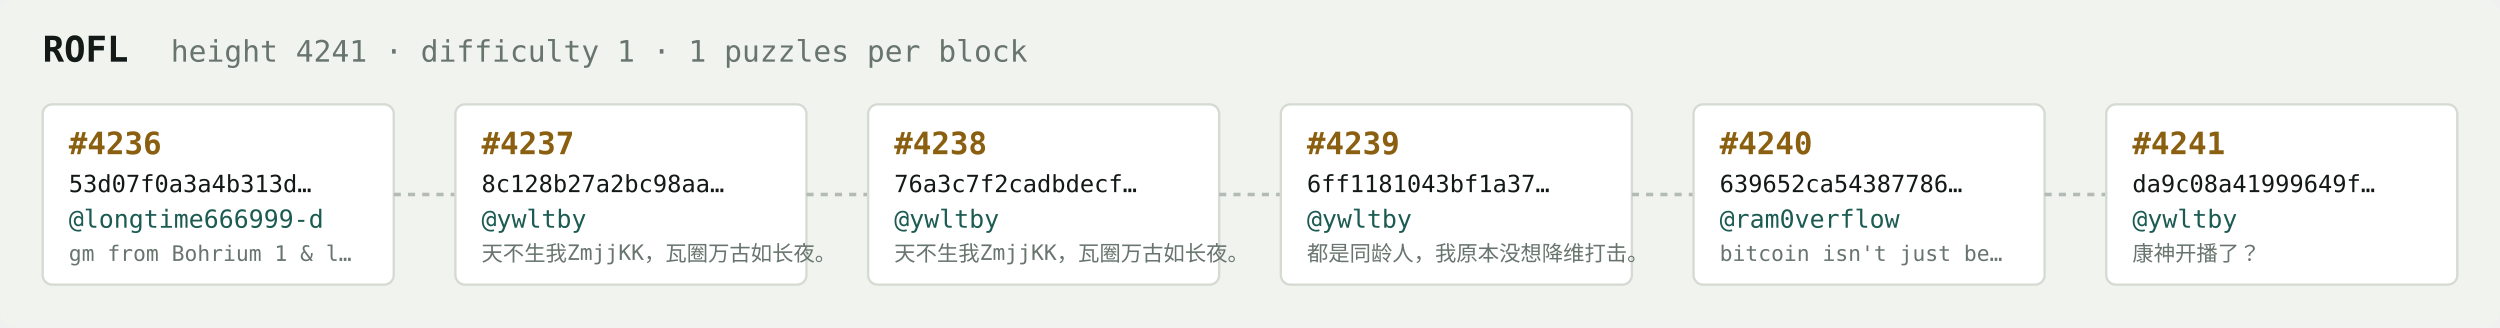
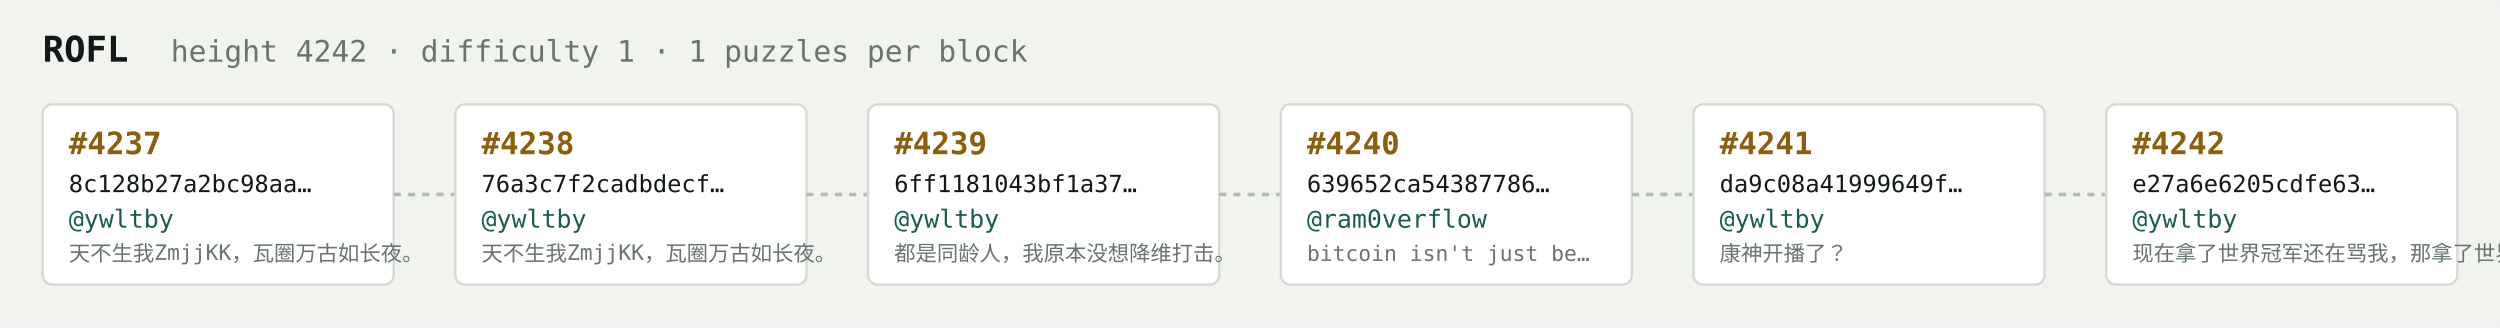
<svg xmlns="http://www.w3.org/2000/svg" width="1054" height="138" viewBox="0 0 1054 138" font-family="ui-monospace,SFMono-Regular,Menlo,monospace">
  <rect fill="#f1f3ef" width="1054" height="138" rx="6" />
  <text x="18" y="26" fill="#121916" font-size="15" font-weight="700">ROFL</text>
-   <text x="72" y="26" fill="#68746e" font-size="12.5">height 4241 · difficulty 1 · 1 puzzles per block</text>
+   <text x="72" y="26" fill="#68746e" font-size="12.5">height 4242 · difficulty 1 · 1 puzzles per block</text>
  <rect x="18" y="44" width="148" height="76" rx="4" fill="#ffffff" stroke="#d5dbd2" stroke-width="1" />
-   <text x="29" y="65" fill="#8a5f10" font-size="13" font-weight="700">#4236</text>
-   <text x="29" y="81" fill="#121916" font-size="10">53d07f0a3a4b313d…</text>
-   <text x="29" y="96" fill="#1c5b52" font-size="10.5">@longtime666999-d</text>
-   <text x="29" y="110" fill="#68746e" font-size="9">gm from Bohrium 1 &amp; l…</text>
+   <text x="29" y="65" fill="#8a5f10" font-size="13" font-weight="700">#4237</text>
+   <text x="29" y="81" fill="#121916" font-size="10">8c128b27a2bc98aa…</text>
+   <text x="29" y="96" fill="#1c5b52" font-size="10.5">@ywltby</text>
+   <text x="29" y="110" fill="#68746e" font-size="9">天不生我ZmjjKK，瓦圈万古如长夜。</text>
  <line x1="166" y1="82.0" x2="192" y2="82.0" stroke="#b3bcb4" stroke-width="1.5" stroke-dasharray="3 3" />
  <rect x="192" y="44" width="148" height="76" rx="4" fill="#ffffff" stroke="#d5dbd2" stroke-width="1" />
-   <text x="203" y="65" fill="#8a5f10" font-size="13" font-weight="700">#4237</text>
-   <text x="203" y="81" fill="#121916" font-size="10">8c128b27a2bc98aa…</text>
+   <text x="203" y="65" fill="#8a5f10" font-size="13" font-weight="700">#4238</text>
+   <text x="203" y="81" fill="#121916" font-size="10">76a3c7f2cadbdecf…</text>
  <text x="203" y="96" fill="#1c5b52" font-size="10.5">@ywltby</text>
  <text x="203" y="110" fill="#68746e" font-size="9">天不生我ZmjjKK，瓦圈万古如长夜。</text>
  <line x1="340" y1="82.0" x2="366" y2="82.0" stroke="#b3bcb4" stroke-width="1.5" stroke-dasharray="3 3" />
  <rect x="366" y="44" width="148" height="76" rx="4" fill="#ffffff" stroke="#d5dbd2" stroke-width="1" />
-   <text x="377" y="65" fill="#8a5f10" font-size="13" font-weight="700">#4238</text>
-   <text x="377" y="81" fill="#121916" font-size="10">76a3c7f2cadbdecf…</text>
+   <text x="377" y="65" fill="#8a5f10" font-size="13" font-weight="700">#4239</text>
+   <text x="377" y="81" fill="#121916" font-size="10">6ff1181043bf1a37…</text>
  <text x="377" y="96" fill="#1c5b52" font-size="10.5">@ywltby</text>
-   <text x="377" y="110" fill="#68746e" font-size="9">天不生我ZmjjKK，瓦圈万古如长夜。</text>
+   <text x="377" y="110" fill="#68746e" font-size="9">都是同龄人，我原本没想降维打击。</text>
  <line x1="514" y1="82.0" x2="540" y2="82.0" stroke="#b3bcb4" stroke-width="1.5" stroke-dasharray="3 3" />
  <rect x="540" y="44" width="148" height="76" rx="4" fill="#ffffff" stroke="#d5dbd2" stroke-width="1" />
-   <text x="551" y="65" fill="#8a5f10" font-size="13" font-weight="700">#4239</text>
-   <text x="551" y="81" fill="#121916" font-size="10">6ff1181043bf1a37…</text>
-   <text x="551" y="96" fill="#1c5b52" font-size="10.5">@ywltby</text>
-   <text x="551" y="110" fill="#68746e" font-size="9">都是同龄人，我原本没想降维打击。</text>
+   <text x="551" y="65" fill="#8a5f10" font-size="13" font-weight="700">#4240</text>
+   <text x="551" y="81" fill="#121916" font-size="10">639652ca54387786…</text>
+   <text x="551" y="96" fill="#1c5b52" font-size="10.5">@ram0verflow</text>
+   <text x="551" y="110" fill="#68746e" font-size="9">bitcoin isn't just be…</text>
  <line x1="688" y1="82.0" x2="714" y2="82.0" stroke="#b3bcb4" stroke-width="1.5" stroke-dasharray="3 3" />
  <rect x="714" y="44" width="148" height="76" rx="4" fill="#ffffff" stroke="#d5dbd2" stroke-width="1" />
-   <text x="725" y="65" fill="#8a5f10" font-size="13" font-weight="700">#4240</text>
-   <text x="725" y="81" fill="#121916" font-size="10">639652ca54387786…</text>
-   <text x="725" y="96" fill="#1c5b52" font-size="10.5">@ram0verflow</text>
-   <text x="725" y="110" fill="#68746e" font-size="9">bitcoin isn't just be…</text>
+   <text x="725" y="65" fill="#8a5f10" font-size="13" font-weight="700">#4241</text>
+   <text x="725" y="81" fill="#121916" font-size="10">da9c08a41999649f…</text>
+   <text x="725" y="96" fill="#1c5b52" font-size="10.5">@ywltby</text>
+   <text x="725" y="110" fill="#68746e" font-size="9">康神开播了？</text>
  <line x1="862" y1="82.0" x2="888" y2="82.0" stroke="#b3bcb4" stroke-width="1.5" stroke-dasharray="3 3" />
  <rect x="888" y="44" width="148" height="76" rx="4" fill="#ffffff" stroke="#d5dbd2" stroke-width="1" />
-   <text x="899" y="65" fill="#8a5f10" font-size="13" font-weight="700">#4241</text>
-   <text x="899" y="81" fill="#121916" font-size="10">da9c08a41999649f…</text>
+   <text x="899" y="65" fill="#8a5f10" font-size="13" font-weight="700">#4242</text>
+   <text x="899" y="81" fill="#121916" font-size="10">e27a6e6205cdfe63…</text>
  <text x="899" y="96" fill="#1c5b52" font-size="10.5">@ywltby</text>
-   <text x="899" y="110" fill="#68746e" font-size="9">康神开播了？</text>
+   <text x="899" y="110" fill="#68746e" font-size="9">现在拿了世界冠军还在骂我，那拿了世界冠军有…</text>
</svg>
